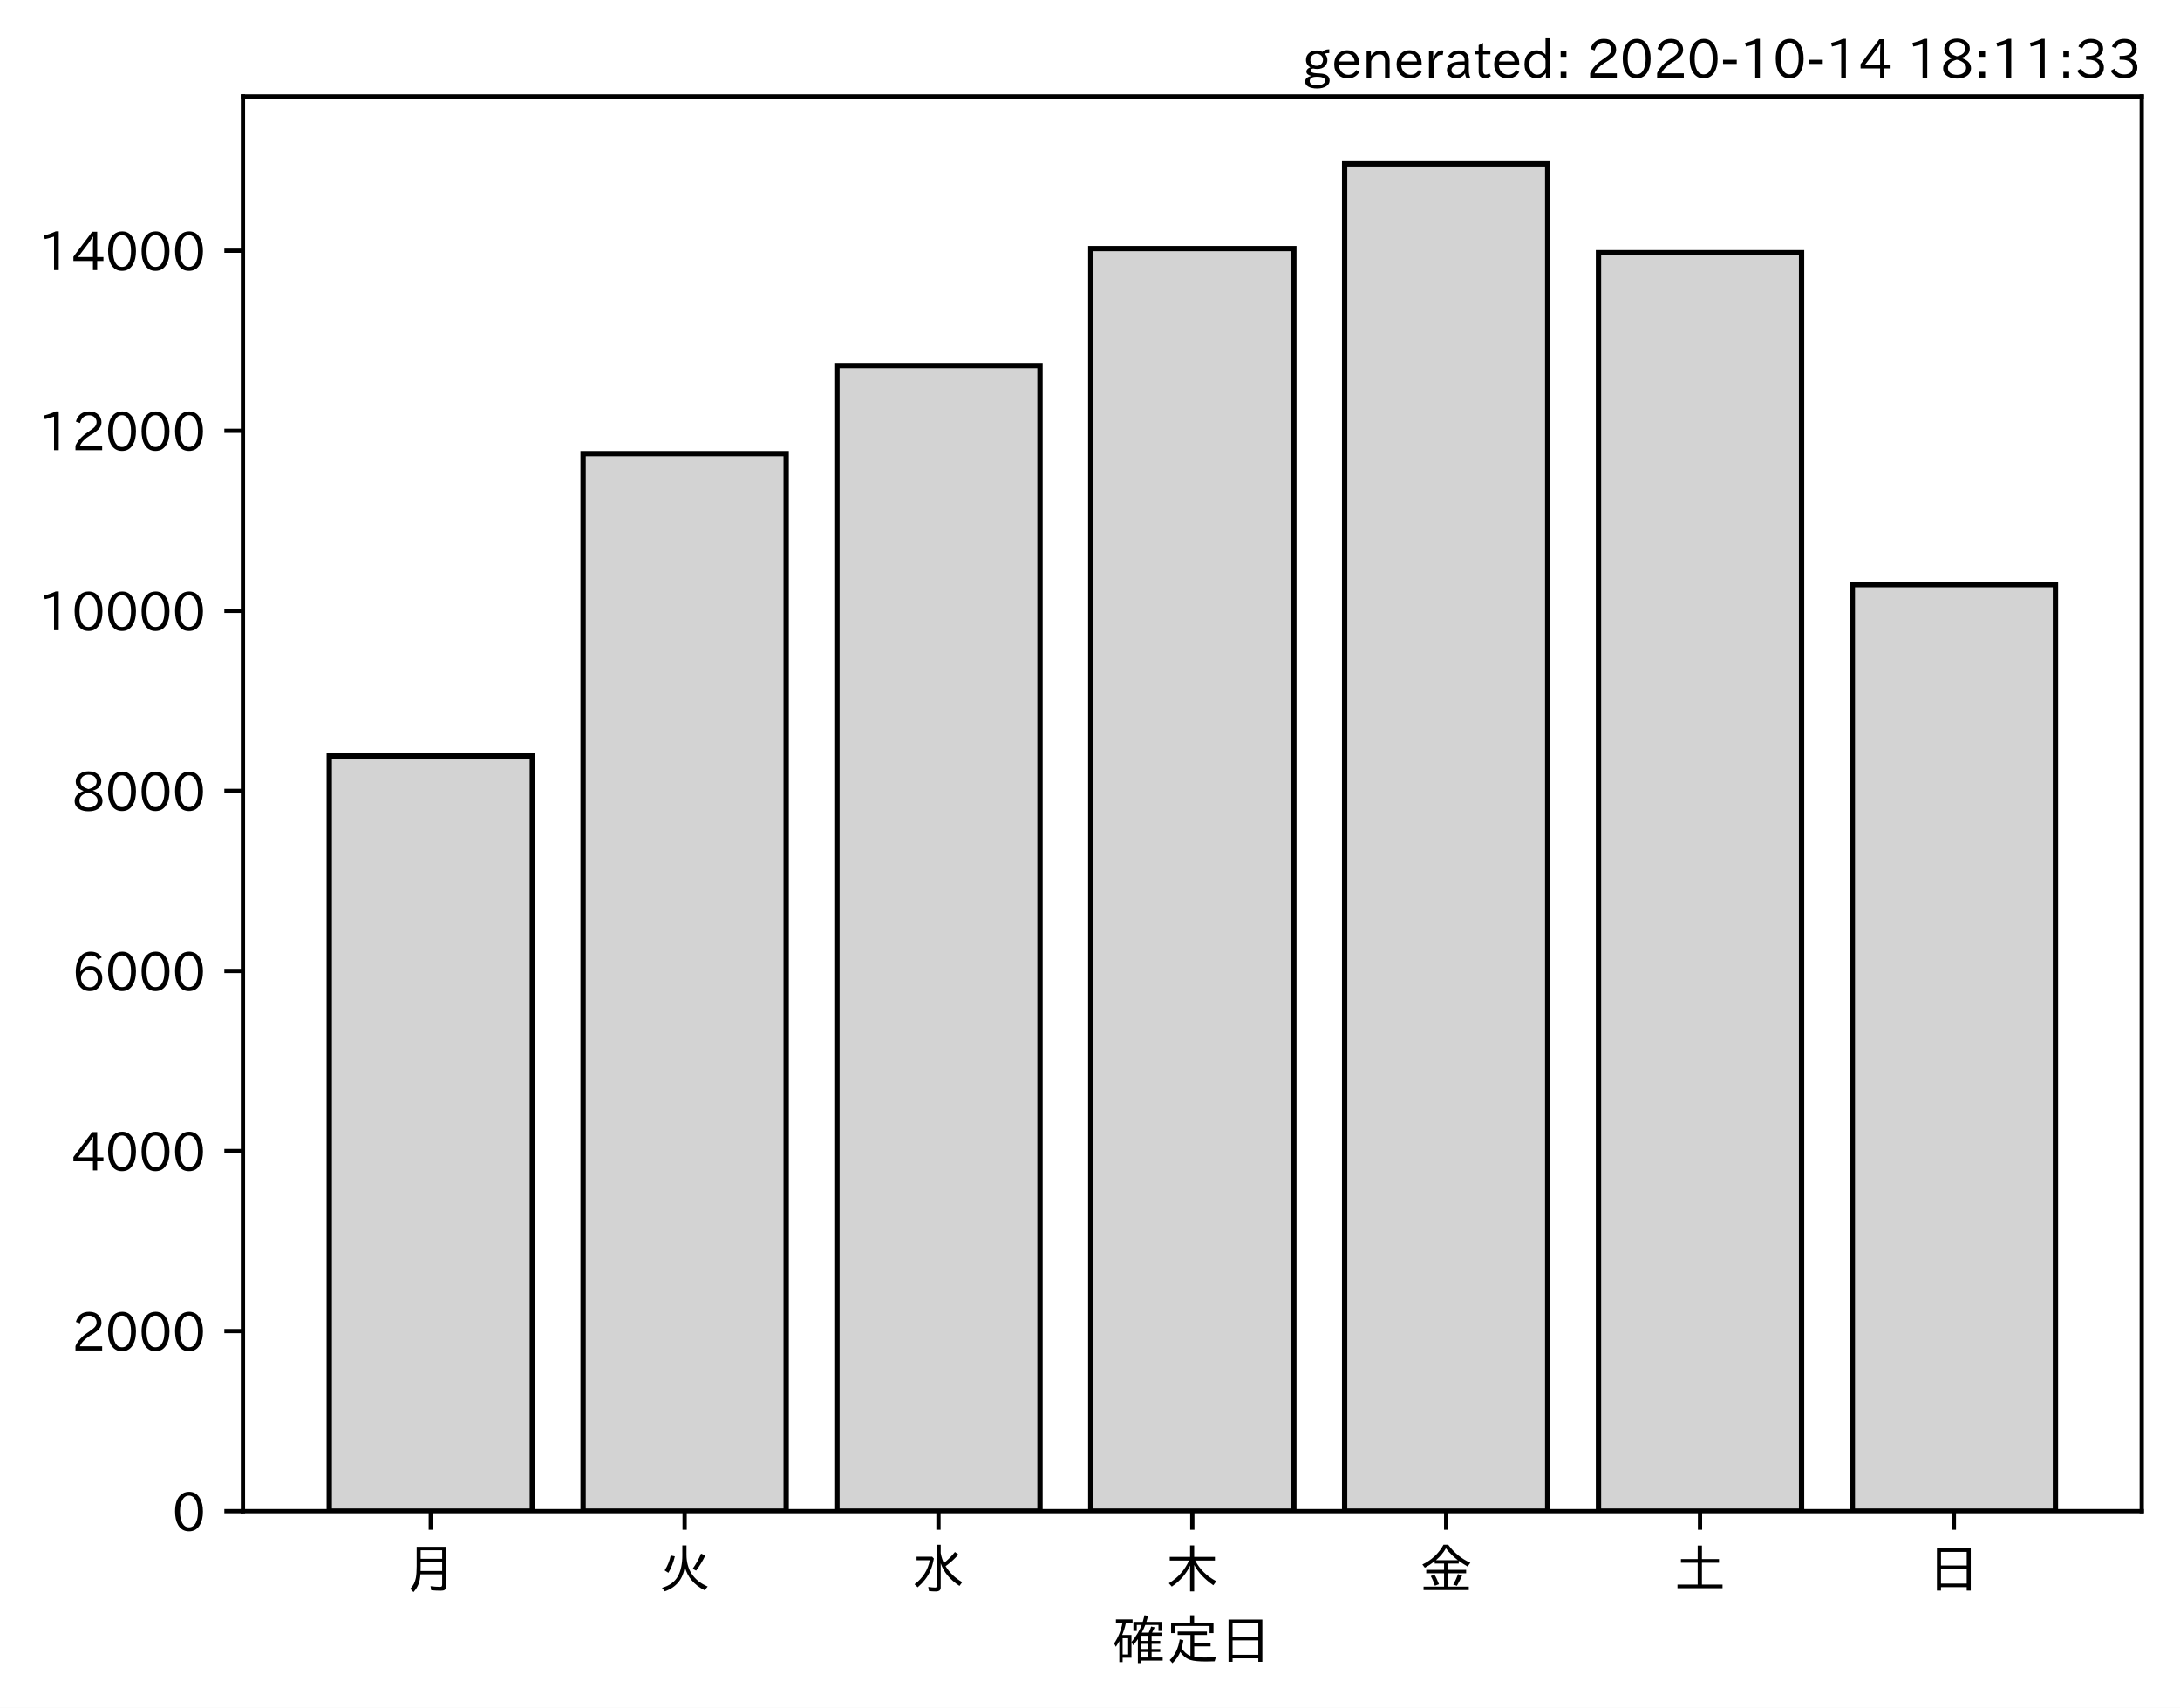
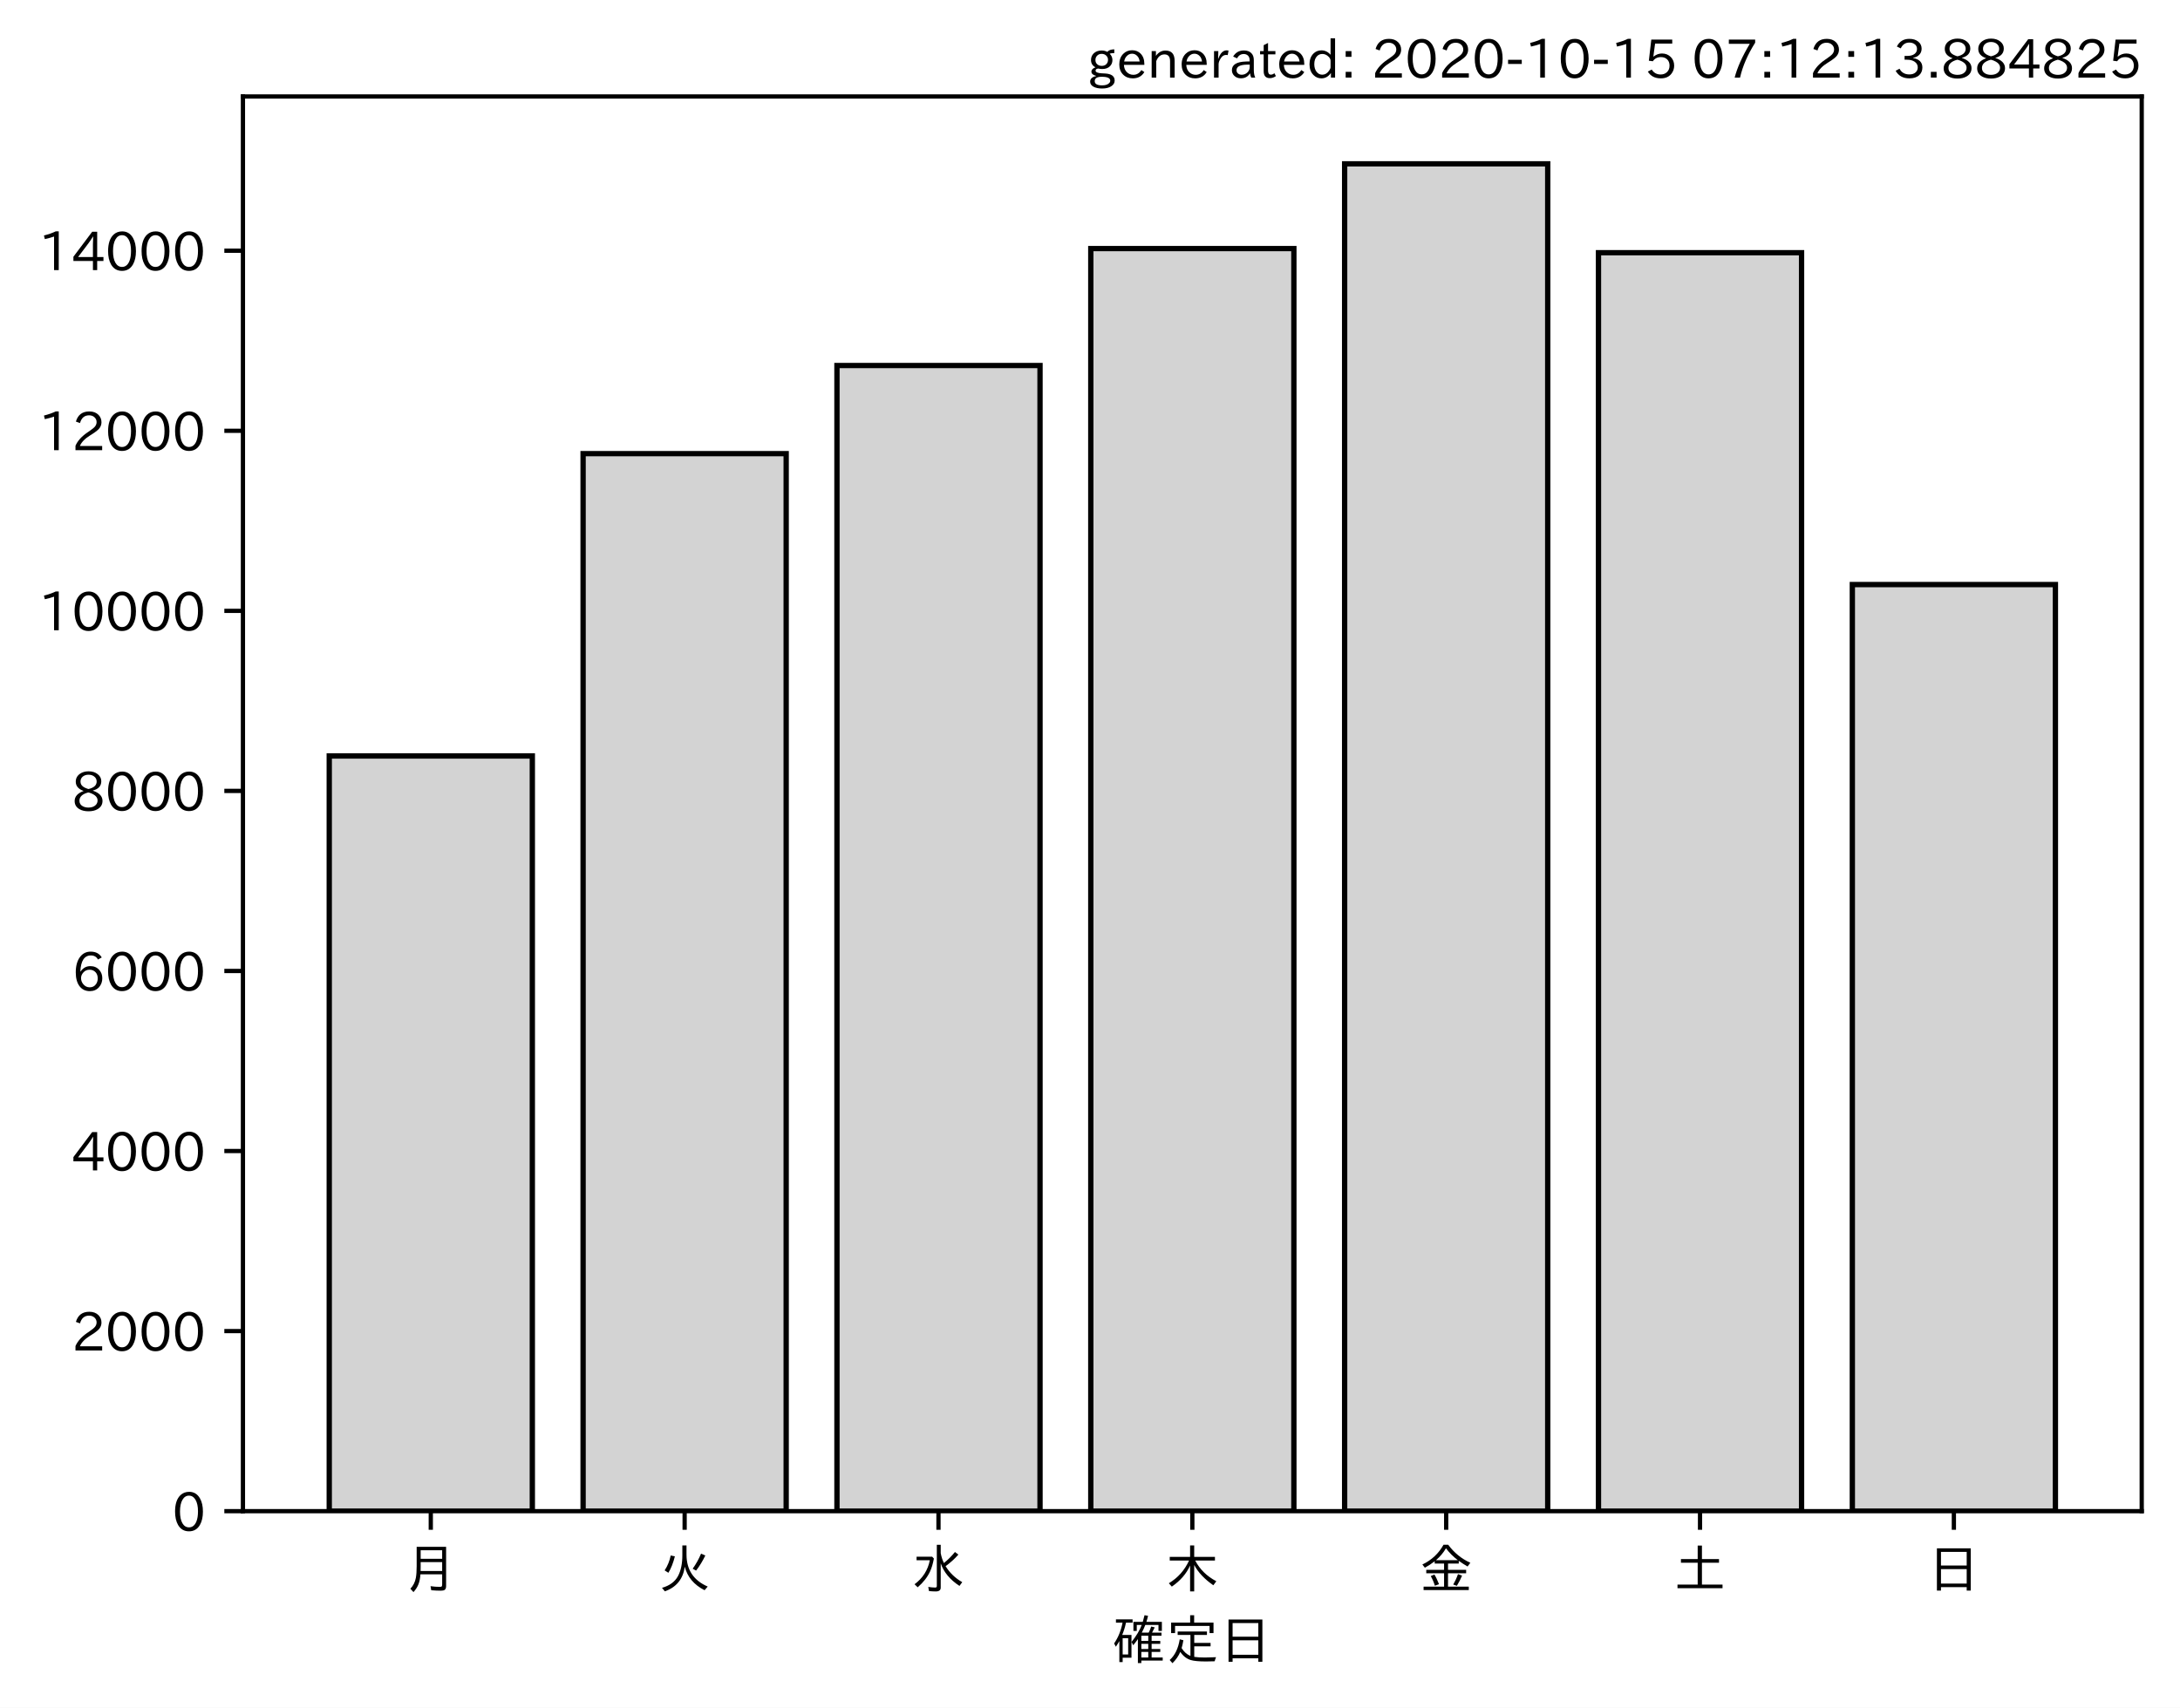
<svg xmlns="http://www.w3.org/2000/svg" xmlns:xlink="http://www.w3.org/1999/xlink" height="321.24pt" version="1.1" viewBox="0 0 410.012 321.24" width="410.012pt">
  <defs>
    <style type="text/css">*{stroke-linecap:butt;stroke-linejoin:round;}</style>
  </defs>
  <g id="figure_1">
    <g id="patch_1">
      <path d="M 0 321.24  L 410.012 321.24  L 410.012 0  L 0 0  z " style="fill:#ffffff;" />
    </g>
    <g id="axes_1">
      <g id="patch_2">
        <path d="M 45.692 284.259  L 402.812 284.259  L 402.812 18.147  L 45.692 18.147  z " style="fill:#ffffff;" />
      </g>
      <g id="patch_3">
-         <path clip-path="url(#p9887d1d4d2)" d="M 61.925 284.259  L 100.12 284.259  L 100.12 142.204  L 61.925 142.204  z " style="fill:#d3d3d3;stroke:#000000;stroke-linejoin:miter;" />
+         <path clip-path="url(#pc8e6d3244b)" d="M 61.925 284.259  L 100.12 284.259  L 100.12 142.204  L 61.925 142.204  z " style="fill:#d3d3d3;stroke:#000000;stroke-linejoin:miter;" />
      </g>
      <g id="patch_4">
-         <path clip-path="url(#p9887d1d4d2)" d="M 109.668 284.259  L 147.863 284.259  L 147.863 85.334  L 109.668 85.334  z " style="fill:#d3d3d3;stroke:#000000;stroke-linejoin:miter;" />
+         <path clip-path="url(#pc8e6d3244b)" d="M 109.668 284.259  L 147.863 284.259  L 147.863 85.334  L 109.668 85.334  z " style="fill:#d3d3d3;stroke:#000000;stroke-linejoin:miter;" />
      </g>
      <g id="patch_5">
-         <path clip-path="url(#p9887d1d4d2)" d="M 157.412 284.259  L 195.606 284.259  L 195.606 68.754  L 157.412 68.754  z " style="fill:#d3d3d3;stroke:#000000;stroke-linejoin:miter;" />
+         <path clip-path="url(#pc8e6d3244b)" d="M 157.412 284.259  L 195.606 284.259  L 195.606 68.754  L 157.412 68.754  z " style="fill:#d3d3d3;stroke:#000000;stroke-linejoin:miter;" />
      </g>
      <g id="patch_6">
-         <path clip-path="url(#p9887d1d4d2)" d="M 205.155 284.259  L 243.35 284.259  L 243.35 46.755  L 205.155 46.755  z " style="fill:#d3d3d3;stroke:#000000;stroke-linejoin:miter;" />
+         <path clip-path="url(#pc8e6d3244b)" d="M 205.155 284.259  L 243.35 284.259  L 243.35 46.755  L 205.155 46.755  z " style="fill:#d3d3d3;stroke:#000000;stroke-linejoin:miter;" />
      </g>
      <g id="patch_7">
-         <path clip-path="url(#p9887d1d4d2)" d="M 252.898 284.259  L 291.093 284.259  L 291.093 30.819  L 252.898 30.819  z " style="fill:#d3d3d3;stroke:#000000;stroke-linejoin:miter;" />
+         <path clip-path="url(#pc8e6d3244b)" d="M 252.898 284.259  L 291.093 284.259  L 291.093 30.819  L 252.898 30.819  z " style="fill:#d3d3d3;stroke:#000000;stroke-linejoin:miter;" />
      </g>
      <g id="patch_8">
-         <path clip-path="url(#p9887d1d4d2)" d="M 300.641 284.259  L 338.836 284.259  L 338.836 47.534  L 300.641 47.534  z " style="fill:#d3d3d3;stroke:#000000;stroke-linejoin:miter;" />
+         <path clip-path="url(#pc8e6d3244b)" d="M 300.641 284.259  L 338.836 284.259  L 338.836 47.534  L 300.641 47.534  z " style="fill:#d3d3d3;stroke:#000000;stroke-linejoin:miter;" />
      </g>
      <g id="patch_9">
-         <path clip-path="url(#p9887d1d4d2)" d="M 348.385 284.259  L 386.579 284.259  L 386.579 109.958  L 348.385 109.958  z " style="fill:#d3d3d3;stroke:#000000;stroke-linejoin:miter;" />
+         <path clip-path="url(#pc8e6d3244b)" d="M 348.385 284.259  L 386.579 284.259  L 386.579 109.958  L 348.385 109.958  z " style="fill:#d3d3d3;stroke:#000000;stroke-linejoin:miter;" />
      </g>
      <g id="matplotlib.axis_1">
        <g id="xtick_1">
          <g id="line2d_1">
            <defs>
-               <path d="M 0 0  L 0 3.5  " id="mefde2276fc" style="stroke:#000000;stroke-width:0.8;" />
+               <path d="M 0 0  L 0 3.5  " id="md07559abbd" style="stroke:#000000;stroke-width:0.8;" />
            </defs>
            <g>
-               <use style="stroke:#000000;stroke-width:0.8;" x="81.022" xlink:href="#mefde2276fc" y="284.259" />
+               <use style="stroke:#000000;stroke-width:0.8;" x="81.022" xlink:href="#md07559abbd" y="284.259" />
            </g>
          </g>
          <g id="text_1">
            <g transform="translate(76.02224 298.7493)scale(0.1 -0.1)">
              <defs>
                <path d="M 78.812 77.875  L 78.812 4  Q 78.812 -1.219 76.078 -3.172  Q 73.969 -4.688 68.797 -4.688  Q 60.844 -4.688 50.828 -3.859  L 49.516 3.812  Q 58.594 2.484 67.094 2.484  Q 70.359 2.484 71.047 4.109  Q 71.391 4.891 71.391 6.844  L 71.391 26.125  L 30.516 26.125  Q 29.781 14.938 26.812 7.422  Q 24.031 0.094 17.438 -7.375  L 11.625 -0.984  Q 19.672 7.422 21.922 19.438  Q 23.438 27.688 23.438 41.406  L 23.438 77.875  z M 30.953 71.391  L 30.953 55.328  L 71.391 55.328  L 71.391 71.391  z M 30.953 49.125  L 30.953 39.938  Q 30.953 35.75 30.859 33.547  L 30.859 32.328  L 71.391 32.328  L 71.391 49.125  z " id="IPAexGothic-26376" />
              </defs>
              <use xlink:href="#IPAexGothic-26376" />
            </g>
          </g>
        </g>
        <g id="xtick_2">
          <g id="line2d_2">
            <g>
-               <use style="stroke:#000000;stroke-width:0.8;" x="128.766" xlink:href="#mefde2276fc" y="284.259" />
+               <use style="stroke:#000000;stroke-width:0.8;" x="128.766" xlink:href="#md07559abbd" y="284.259" />
            </g>
          </g>
          <g id="text_2">
            <g transform="translate(123.7656 298.7493)scale(0.1 -0.1)">
              <defs>
                <path d="M 53.516 80.422  L 53.516 63.188  Q 53.516 20.359 93.406 3.078  L 87.5 -3.812  Q 57.672 11.328 50.297 40.375  Q 45.359 5.672 12.797 -5.906  L 7.422 0.688  Q 28.859 6.844 37.406 22.609  Q 45.703 37.844 45.703 62.016  L 45.703 80.422  z M 12.406 33.5  Q 20.703 46.141 23.828 61.531  L 31.641 59.906  Q 27 41.312 19.438 29  z M 65.141 36.625  Q 74.656 50.047 80.906 64.984  L 88.922 61.531  Q 81.109 45.406 71.531 33.109  z " id="IPAexGothic-28779" />
              </defs>
              <use xlink:href="#IPAexGothic-28779" />
            </g>
          </g>
        </g>
        <g id="xtick_3">
          <g id="line2d_3">
            <g>
-               <use style="stroke:#000000;stroke-width:0.8;" x="176.509" xlink:href="#mefde2276fc" y="284.259" />
+               <use style="stroke:#000000;stroke-width:0.8;" x="176.509" xlink:href="#md07559abbd" y="284.259" />
            </g>
          </g>
          <g id="text_3">
            <g transform="translate(171.5089 298.7493)scale(0.1 -0.1)">
              <defs>
                <path d="M 54.203 65.922  Q 56.156 55.562 60.203 47.312  Q 71.578 56.453 81 68.109  L 87.406 63.188  Q 77.25 51.516 63.375 41.406  Q 75 22.609 94.672 11.375  L 89.5 4.297  Q 62.75 21.781 54.203 46.781  L 54.203 0.984  Q 54.203 -6.109 44.875 -6.109  Q 38.812 -6.109 32.172 -5.422  L 30.766 2.391  Q 38.422 1.219 44 1.219  Q 46.875 1.219 46.875 4.109  L 46.875 81.688  L 54.203 81.688  z M 8.797 59.281  L 38.094 59.281  L 41.359 55.766  Q 38.672 41.219 34.078 31.297  Q 26.656 15.375 10.891 1.703  L 4.984 7.422  Q 28.266 24.656 33.688 52.594  L 8.797 52.594  z " id="IPAexGothic-27700" />
              </defs>
              <use xlink:href="#IPAexGothic-27700" />
            </g>
          </g>
        </g>
        <g id="xtick_4">
          <g id="line2d_4">
            <g>
-               <use style="stroke:#000000;stroke-width:0.8;" x="224.252" xlink:href="#mefde2276fc" y="284.259" />
+               <use style="stroke:#000000;stroke-width:0.8;" x="224.252" xlink:href="#md07559abbd" y="284.259" />
            </g>
          </g>
          <g id="text_4">
            <g transform="translate(219.2522 298.7493)scale(0.1 -0.1)">
              <defs>
                <path d="M 55.422 52  Q 68.5 27 95.125 13.094  L 89.5 5.516  Q 64.594 22.797 53.516 43.703  L 53.516 -6  L 45.797 -6  L 45.797 42.672  Q 35.5 19.578 11.422 2.984  L 5.812 9.281  Q 31.453 24.75 43.797 52  L 7.516 52  L 7.516 58.891  L 45.797 58.891  L 45.797 80.469  L 53.516 80.469  L 53.516 58.891  L 92.531 58.891  L 92.531 52  z " id="IPAexGothic-26408" />
              </defs>
              <use xlink:href="#IPAexGothic-26408" />
            </g>
          </g>
        </g>
        <g id="xtick_5">
          <g id="line2d_5">
            <g>
-               <use style="stroke:#000000;stroke-width:0.8;" x="271.996" xlink:href="#mefde2276fc" y="284.259" />
+               <use style="stroke:#000000;stroke-width:0.8;" x="271.996" xlink:href="#md07559abbd" y="284.259" />
            </g>
          </g>
          <g id="text_5">
            <g transform="translate(266.9955 298.7493)scale(0.1 -0.1)">
              <defs>
                <path d="M 53.469 46.391  L 53.469 34.516  L 87.547 34.516  L 87.547 28.125  L 53.469 28.125  L 53.469 2.984  L 92.531 2.984  L 92.531 -3.516  L 7.516 -3.516  L 7.516 2.984  L 46.047 2.984  L 46.047 28.125  L 12.547 28.125  L 12.547 34.516  L 46.047 34.516  L 46.047 46.391  L 28.422 46.391  L 28.422 50.688  Q 19.734 43.891 9.906 38.531  L 5.219 44.578  Q 31.344 56.984 45.016 81.781  L 53.766 81.781  Q 70.359 59.234 95.453 47.797  L 90.234 40.828  Q 81.547 45.844 73.641 51.469  L 73.641 46.391  z M 72.016 52.688  Q 59.078 62.406 49.562 75.094  Q 42.828 63.141 30.812 52.688  z M 28.719 4.688  Q 26.078 13.719 21 22.797  L 27.875 25.688  Q 31.938 19.188 36.531 7.516  z M 63.188 6.891  Q 68.797 16.406 72.219 26.516  L 79.891 23.578  Q 75.922 14.156 70.125 4.5  z " id="IPAexGothic-37329" />
              </defs>
              <use xlink:href="#IPAexGothic-37329" />
            </g>
          </g>
        </g>
        <g id="xtick_6">
          <g id="line2d_6">
            <g>
-               <use style="stroke:#000000;stroke-width:0.8;" x="319.739" xlink:href="#mefde2276fc" y="284.259" />
+               <use style="stroke:#000000;stroke-width:0.8;" x="319.739" xlink:href="#md07559abbd" y="284.259" />
            </g>
          </g>
          <g id="text_6">
            <g transform="translate(314.7388 298.7493)scale(0.1 -0.1)">
              <defs>
                <path d="M 45.609 54.781  L 45.609 80.172  L 53.609 80.172  L 53.609 54.781  L 85.688 54.781  L 85.688 47.906  L 53.609 47.906  L 53.609 6.781  L 92.328 6.781  L 92.328 0  L 7.625 0  L 7.625 6.781  L 45.609 6.781  L 45.609 47.906  L 14.109 47.906  L 14.109 54.781  z " id="IPAexGothic-22303" />
              </defs>
              <use xlink:href="#IPAexGothic-22303" />
            </g>
          </g>
        </g>
        <g id="xtick_7">
          <g id="line2d_7">
            <g>
-               <use style="stroke:#000000;stroke-width:0.8;" x="367.482" xlink:href="#mefde2276fc" y="284.259" />
+               <use style="stroke:#000000;stroke-width:0.8;" x="367.482" xlink:href="#md07559abbd" y="284.259" />
            </g>
          </g>
          <g id="text_7">
            <g transform="translate(362.4821 298.7493)scale(0.1 -0.1)">
              <defs>
                <path d="M 81.734 75  L 81.734 -4.5  L 74.125 -4.5  L 74.125 2  L 25.734 2  L 25.734 -4.5  L 18.109 -4.5  L 18.109 75  z M 25.734 68.312  L 25.734 42.672  L 74.125 42.672  L 74.125 68.312  z M 25.734 35.891  L 25.734 8.688  L 74.125 8.688  L 74.125 35.891  z " id="IPAexGothic-26085" />
              </defs>
              <use xlink:href="#IPAexGothic-26085" />
            </g>
          </g>
        </g>
        <g id="text_8">
          <g transform="translate(209.2522 312.1399)scale(0.1 -0.1)">
            <defs>
              <path d="M 67.922 50.297  Q 70.562 55.281 72.609 61.812  L 79.297 60.203  Q 76.172 53.609 74.219 50.297  L 92 50.297  L 92 44.484  L 73.438 44.484  L 73.438 34.719  L 89.703 34.719  L 89.703 29.203  L 73.438 29.203  L 73.438 19.531  L 89.703 19.531  L 89.703 14.016  L 73.438 14.016  L 73.438 3.609  L 94.281 3.609  L 94.281 -2.203  L 54.109 -2.203  L 54.109 -6.984  L 47.609 -6.984  L 47.609 38.188  Q 43.062 31.547 38.812 26.609  L 35.688 32.812  Q 49.359 49.953 54.781 64.797  L 45.516 64.797  L 45.516 53.516  L 39.203 53.516  L 39.203 70.609  L 56.781 70.609  Q 58.594 76.609 60.109 83.109  L 66.703 81.891  Q 65.234 75.531 63.625 70.609  L 92.719 70.609  L 92.719 53.516  L 86.328 53.516  L 86.328 64.797  L 61.531 64.797  Q 58.547 56.984 54.891 50.297  z M 67.141 44.484  L 54.109 44.484  L 54.109 34.719  L 67.141 34.719  z M 67.141 29.203  L 54.109 29.203  L 54.109 19.531  L 67.141 19.531  z M 67.141 14.016  L 54.109 14.016  L 54.109 3.609  L 67.141 3.609  z M 18.109 46  L 35.547 46  L 35.547 3.078  L 18.953 3.078  L 18.953 -5.125  L 12.75 -5.125  L 12.75 34.469  Q 10.156 29.734 6.156 23.781  L 2.938 29.984  Q 14.547 47.078 18.75 69  L 6.344 69  L 6.344 75.297  L 37.641 75.297  L 37.641 69  L 25.25 69  L 24.953 68.016  Q 22.75 57.234 18.109 46  z M 18.953 39.891  L 18.953 9.188  L 29.344 9.188  L 29.344 39.891  z " id="IPAexGothic-30906" />
              <path d="M 53.609 4.734  Q 61.422 3.516 73.578 3.516  Q 81.109 3.516 94.578 4.109  Q 93.172 0.922 92 -3.562  Q 81.781 -3.906 75.688 -3.906  Q 55.766 -3.906 46.922 -1.219  Q 35.297 2.391 27.344 14.109  Q 22.516 2.547 12.594 -7.172  L 7.422 -1.172  Q 22.125 11.859 26.312 37.797  L 33.203 35.984  Q 31.734 27.438 29.828 21.188  Q 36.531 10.594 46.438 6.5  L 46.438 46  L 22.406 46  L 22.406 52.391  L 77.484 52.391  L 77.484 46  L 53.609 46  L 53.609 31  L 84.328 31  L 84.328 24.516  L 53.609 24.516  z M 53.422 69.188  L 89.844 69.188  L 89.844 49.469  L 82.422 49.469  L 82.422 62.891  L 17.531 62.891  L 17.531 49.469  L 10.109 49.469  L 10.109 69.188  L 45.906 69.188  L 45.906 83.016  L 53.422 83.016  z " id="IPAexGothic-23450" />
            </defs>
            <use xlink:href="#IPAexGothic-30906" />
            <use x="100" xlink:href="#IPAexGothic-23450" />
            <use x="200" xlink:href="#IPAexGothic-26085" />
          </g>
        </g>
      </g>
      <g id="matplotlib.axis_2">
        <g id="ytick_1">
          <g id="line2d_8">
            <defs>
-               <path d="M 0 0  L -3.5 0  " id="mfabd0ab6e8" style="stroke:#000000;stroke-width:0.8;" />
+               <path d="M 0 0  L -3.5 0  " id="m5dde700caf" style="stroke:#000000;stroke-width:0.8;" />
            </defs>
            <g>
-               <use style="stroke:#000000;stroke-width:0.8;" x="45.692" xlink:href="#mfabd0ab6e8" y="284.259" />
+               <use style="stroke:#000000;stroke-width:0.8;" x="45.692" xlink:href="#m5dde700caf" y="284.259" />
            </g>
          </g>
          <g id="text_9">
            <g transform="translate(32.39375 288.0039)scale(0.1 -0.1)">
              <defs>
                <path d="M 31.844 73.828  Q 45.016 73.828 52.094 61.625  Q 57.719 51.953 57.719 36.625  Q 57.719 21.438 52.094 11.578  Q 45.125 -0.484 31.5 -0.484  Q 17.922 -0.484 10.938 11.578  Q 5.328 21.438 5.328 36.719  Q 5.328 58.016 15.625 67.719  Q 22.172 73.828 31.844 73.828  z M 31.5 66.656  Q 23.688 66.656 19.188 58.734  Q 14.594 50.734 14.594 36.625  Q 14.594 22.75 19.094 14.797  Q 23.641 6.984 31.5 6.984  Q 40.922 6.984 45.453 18.016  Q 48.438 25.344 48.438 37.109  Q 48.438 50.875 43.844 58.734  Q 39.203 66.656 31.5 66.656  z " id="IPAexGothic-48" />
              </defs>
              <use xlink:href="#IPAexGothic-48" />
            </g>
          </g>
        </g>
        <g id="ytick_2">
          <g id="line2d_9">
            <g>
-               <use style="stroke:#000000;stroke-width:0.8;" x="45.692" xlink:href="#mfabd0ab6e8" y="250.388" />
+               <use style="stroke:#000000;stroke-width:0.8;" x="45.692" xlink:href="#m5dde700caf" y="250.388" />
            </g>
          </g>
          <g id="text_10">
            <g transform="translate(13.49844 254.1329)scale(0.1 -0.1)">
              <defs>
                <path d="M 57.172 0.984  L 6.984 0.984  L 6.984 9.281  Q 12.891 23.047 29.594 34.422  L 32.375 36.281  Q 40.922 42.141 43.609 45.406  Q 46.688 49.266 46.688 53.812  Q 46.688 58.938 43.062 62.547  Q 39.062 66.547 32.562 66.547  Q 19.531 66.547 15.484 52  L 7.766 54.781  Q 13.328 73.828 33.062 73.828  Q 43.844 73.828 50.25 67.438  Q 55.859 61.672 55.859 53.516  Q 55.859 47.469 52.25 42.531  Q 48.922 37.75 36.969 30.281  L 34.859 29  Q 19.625 19.578 15.281 8.891  L 57.172 8.891  z " id="IPAexGothic-50" />
              </defs>
              <use xlink:href="#IPAexGothic-50" />
              <use x="62.988" xlink:href="#IPAexGothic-48" />
              <use x="125.977" xlink:href="#IPAexGothic-48" />
              <use x="188.965" xlink:href="#IPAexGothic-48" />
            </g>
          </g>
        </g>
        <g id="ytick_3">
          <g id="line2d_10">
            <g>
-               <use style="stroke:#000000;stroke-width:0.8;" x="45.692" xlink:href="#mfabd0ab6e8" y="216.517" />
+               <use style="stroke:#000000;stroke-width:0.8;" x="45.692" xlink:href="#m5dde700caf" y="216.517" />
            </g>
          </g>
          <g id="text_11">
            <g transform="translate(13.49844 220.2619)scale(0.1 -0.1)">
              <defs>
                <path d="M 59.578 18.109  L 47.797 18.109  L 47.797 0.984  L 39.797 0.984  L 39.797 18.109  L 3.078 18.109  L 3.078 26.125  L 38.375 73.094  L 47.797 73.094  L 47.797 25.531  L 59.578 25.531  z M 40.281 64.203  L 39.984 64.203  Q 35.594 57.125 31.297 51.312  L 11.859 25.531  L 39.797 25.531  L 39.797 49.125  Q 39.797 54.391 40.281 64.203  z " id="IPAexGothic-52" />
              </defs>
              <use xlink:href="#IPAexGothic-52" />
              <use x="62.988" xlink:href="#IPAexGothic-48" />
              <use x="125.977" xlink:href="#IPAexGothic-48" />
              <use x="188.965" xlink:href="#IPAexGothic-48" />
            </g>
          </g>
        </g>
        <g id="ytick_4">
          <g id="line2d_11">
            <g>
-               <use style="stroke:#000000;stroke-width:0.8;" x="45.692" xlink:href="#mfabd0ab6e8" y="182.646" />
+               <use style="stroke:#000000;stroke-width:0.8;" x="45.692" xlink:href="#m5dde700caf" y="182.646" />
            </g>
          </g>
          <g id="text_12">
            <g transform="translate(13.49844 186.3908)scale(0.1 -0.1)">
              <defs>
                <path d="M 16.5 36.375  Q 23.578 46.578 34.906 46.578  Q 45.406 46.578 51.812 39.266  Q 57.422 32.906 57.422 23.781  Q 57.422 13.812 51.125 6.781  Q 44.578 -0.484 34.031 -0.484  Q 21.484 -0.484 14.406 9.078  Q 7.516 18.406 7.516 34.812  Q 7.516 53.516 15.828 64.203  Q 23.344 73.828 35.5 73.828  Q 49.859 73.828 56.391 62.891  L 49.219 58.984  Q 45.219 66.656 35.938 66.656  Q 17.484 66.656 16.109 36.375  z M 33.453 39.797  Q 26.312 39.797 21.625 34.469  Q 17.438 29.688 17.438 24.078  Q 17.438 18.062 21.141 13.188  Q 26.125 6.688 33.734 6.688  Q 41.703 6.688 45.953 13.188  Q 48.828 17.625 48.828 23.484  Q 48.828 30.375 45.016 34.812  Q 40.625 39.797 33.453 39.797  z " id="IPAexGothic-54" />
              </defs>
              <use xlink:href="#IPAexGothic-54" />
              <use x="62.988" xlink:href="#IPAexGothic-48" />
              <use x="125.977" xlink:href="#IPAexGothic-48" />
              <use x="188.965" xlink:href="#IPAexGothic-48" />
            </g>
          </g>
        </g>
        <g id="ytick_5">
          <g id="line2d_12">
            <g>
-               <use style="stroke:#000000;stroke-width:0.8;" x="45.692" xlink:href="#mfabd0ab6e8" y="148.774" />
+               <use style="stroke:#000000;stroke-width:0.8;" x="45.692" xlink:href="#m5dde700caf" y="148.774" />
            </g>
          </g>
          <g id="text_13">
            <g transform="translate(13.49844 152.5198)scale(0.1 -0.1)">
              <defs>
                <path d="M 39.703 37.891  Q 57.812 31.734 57.812 18.703  Q 57.812 8.453 48.438 3.078  Q 41.609 -0.875 31.5 -0.875  Q 21.344 -0.875 14.5 3.078  Q 5.422 8.297 5.422 18.406  Q 5.422 31.062 22.016 37.203  L 22.016 37.5  Q 7.516 42.719 7.516 54.828  Q 7.516 64.062 15.328 69.625  Q 21.969 74.312 31.547 74.312  Q 42.234 74.312 48.922 68.797  Q 55.516 63.578 55.516 55.719  Q 55.516 42.281 39.703 38.188  z M 31.594 41.016  Q 46.828 44.625 46.828 55.125  Q 46.828 61.188 41.797 64.844  Q 37.703 67.922 31.5 67.922  Q 25.094 67.922 20.797 64.5  Q 16.406 60.891 16.406 55.031  Q 16.406 49.219 21.094 45.703  Q 23.344 43.891 26.906 42.531  Q 31 40.875 31.594 41.016  z M 30.906 34.516  Q 14.406 30.172 14.406 19  Q 14.406 12.109 20.516 8.688  Q 25.094 6.109 31.391 6.109  Q 40.234 6.109 45.016 10.891  Q 48.531 14.406 48.531 19.531  Q 48.531 24.906 43.656 28.906  Q 40.766 31.156 36.719 32.812  Q 31.984 34.719 30.906 34.516  z " id="IPAexGothic-56" />
              </defs>
              <use xlink:href="#IPAexGothic-56" />
              <use x="62.988" xlink:href="#IPAexGothic-48" />
              <use x="125.977" xlink:href="#IPAexGothic-48" />
              <use x="188.965" xlink:href="#IPAexGothic-48" />
            </g>
          </g>
        </g>
        <g id="ytick_6">
          <g id="line2d_13">
            <g>
-               <use style="stroke:#000000;stroke-width:0.8;" x="45.692" xlink:href="#mfabd0ab6e8" y="114.903" />
+               <use style="stroke:#000000;stroke-width:0.8;" x="45.692" xlink:href="#m5dde700caf" y="114.903" />
            </g>
          </g>
          <g id="text_14">
            <g transform="translate(7.2 118.6488)scale(0.1 -0.1)">
              <defs>
                <path d="M 38.484 0.984  L 29.688 0.984  L 29.688 64.109  Q 21.438 61.281 12.312 59.328  L 10.688 66.109  Q 23.734 69.391 32.906 73.922  L 38.484 73.922  z " id="IPAexGothic-49" />
              </defs>
              <use xlink:href="#IPAexGothic-49" />
              <use x="62.988" xlink:href="#IPAexGothic-48" />
              <use x="125.977" xlink:href="#IPAexGothic-48" />
              <use x="188.965" xlink:href="#IPAexGothic-48" />
              <use x="251.953" xlink:href="#IPAexGothic-48" />
            </g>
          </g>
        </g>
        <g id="ytick_7">
          <g id="line2d_14">
            <g>
-               <use style="stroke:#000000;stroke-width:0.8;" x="45.692" xlink:href="#mfabd0ab6e8" y="81.032" />
+               <use style="stroke:#000000;stroke-width:0.8;" x="45.692" xlink:href="#m5dde700caf" y="81.032" />
            </g>
          </g>
          <g id="text_15">
            <g transform="translate(7.2 84.77774)scale(0.1 -0.1)">
              <use xlink:href="#IPAexGothic-49" />
              <use x="62.988" xlink:href="#IPAexGothic-50" />
              <use x="125.977" xlink:href="#IPAexGothic-48" />
              <use x="188.965" xlink:href="#IPAexGothic-48" />
              <use x="251.953" xlink:href="#IPAexGothic-48" />
            </g>
          </g>
        </g>
        <g id="ytick_8">
          <g id="line2d_15">
            <g>
-               <use style="stroke:#000000;stroke-width:0.8;" x="45.692" xlink:href="#mfabd0ab6e8" y="47.161" />
+               <use style="stroke:#000000;stroke-width:0.8;" x="45.692" xlink:href="#m5dde700caf" y="47.161" />
            </g>
          </g>
          <g id="text_16">
            <g transform="translate(7.2 50.90671)scale(0.1 -0.1)">
              <use xlink:href="#IPAexGothic-49" />
              <use x="62.988" xlink:href="#IPAexGothic-52" />
              <use x="125.977" xlink:href="#IPAexGothic-48" />
              <use x="188.965" xlink:href="#IPAexGothic-48" />
              <use x="251.953" xlink:href="#IPAexGothic-48" />
            </g>
          </g>
        </g>
      </g>
      <g id="patch_10">
        <path d="M 45.692 284.259  L 45.692 18.147  " style="fill:none;stroke:#000000;stroke-linecap:square;stroke-linejoin:miter;stroke-width:0.8;" />
      </g>
      <g id="patch_11">
        <path d="M 402.812 284.259  L 402.812 18.147  " style="fill:none;stroke:#000000;stroke-linecap:square;stroke-linejoin:miter;stroke-width:0.8;" />
      </g>
      <g id="patch_12">
        <path d="M 45.692 284.259  L 402.812 284.259  " style="fill:none;stroke:#000000;stroke-linecap:square;stroke-linejoin:miter;stroke-width:0.8;" />
      </g>
      <g id="patch_13">
        <path d="M 45.692 18.147  L 402.812 18.147  " style="fill:none;stroke:#000000;stroke-linecap:square;stroke-linejoin:miter;stroke-width:0.8;" />
      </g>
    </g>
    <g id="text_17">
-       <g transform="translate(244.9169 14.69063)scale(0.1 -0.1)">
+       <g transform="translate(204.4841 14.69063)scale(0.1 -0.1)">
        <defs>
          <path d="M 20.797 17.969  Q 15.719 17.531 15.719 14.062  Q 15.719 9.578 27.547 8.984  L 33.297 8.688  Q 51.609 7.766 51.609 -4.594  Q 51.609 -10.938 45.703 -14.984  Q 39.359 -19.578 28.031 -19.578  Q 17.781 -19.578 11.531 -16.062  Q 5.516 -12.641 5.516 -6.688  Q 5.516 1.312 16.797 3.859  L 16.797 4.203  Q 7.906 6.453 7.906 12.156  Q 7.906 17.438 15.531 20.266  Q 7.125 24.609 7.125 34.078  Q 7.125 41.406 12.016 46.297  Q 17.625 51.906 27.156 51.906  Q 33.203 51.906 37.844 49.266  Q 41.406 53.953 50.922 54.109  L 50.922 47.078  Q 44.344 46.922 42.234 45.906  Q 47.406 40.828 47.406 33.891  Q 47.406 27 42.719 22.266  Q 37.5 17.094 28.328 17.094  Q 24.422 17.094 20.797 17.969  z M 27.094 45.609  Q 22.016 45.609 18.703 42.281  Q 15.438 39.016 15.438 34.078  Q 15.438 29.25 18.5 26.312  Q 21.828 23 27.438 23  Q 32.719 23 35.891 26.219  Q 39.109 29.391 39.109 34.422  Q 39.109 39.016 35.891 42.188  Q 32.516 45.609 27.094 45.609  z M 27.391 2.484  Q 14.109 2.484 14.109 -5.719  Q 14.109 -13.672 28.125 -13.672  Q 37.156 -13.672 41.219 -9.469  Q 43.312 -7.516 43.312 -4.891  Q 43.312 2.484 27.391 2.484  z " id="IPAexGothic-103" />
          <path d="M 13.484 24.906  Q 13.922 16.266 18.891 11.281  Q 23.969 6.203 31.203 6.203  Q 40.719 6.203 46.297 15.094  L 51.906 11.375  Q 44.828 -0.484 30.172 -0.484  Q 19.094 -0.484 11.969 6.594  Q 4.781 13.812 4.781 25.641  Q 4.781 38.188 12.312 45.703  Q 19 52.391 29 52.391  Q 38.422 52.391 44.781 46.188  Q 51.906 38.969 51.906 26.906  L 51.906 24.906  z M 43.062 31.203  Q 42.328 37.984 38.281 41.891  Q 34.281 45.906 28.812 45.906  Q 22.469 45.906 17.969 40.484  Q 14.891 36.812 13.969 31.203  z " id="IPAexGothic-101" />
          <path d="M 52 0.984  L 43.406 0.984  L 43.406 31.891  Q 43.406 44.578 32.906 44.578  Q 22.312 44.578 17.391 31.891  L 17.391 0.984  L 8.797 0.984  L 8.797 50.781  L 16.797 50.781  L 16.797 41.797  Q 23.828 51.812 34.719 51.812  Q 52 51.812 52 32.375  z " id="IPAexGothic-110" />
          <path d="M 36.078 51.812  L 34.578 43.266  Q 32.906 43.609 31.594 43.609  Q 25.828 43.609 22.078 38.188  Q 17.391 31.344 17.391 26.172  L 17.391 0.984  L 8.797 0.984  L 8.797 50.781  L 16.891 50.781  L 16.5 35.984  L 16.703 35.984  Q 22.219 52.203 32.766 52.203  Q 34.469 52.203 36.078 51.812  z " id="IPAexGothic-114" />
          <path d="M 49.312 0.984  L 41.75 0.984  Q 39.984 4.734 39.547 8.688  L 39.203 8.688  Q 33.547 -0.391 22.312 -0.391  Q 14.594 -0.391 9.719 4.5  Q 5.422 8.797 5.422 14.984  Q 5.422 30.422 32.031 31.203  L 38.719 31.391  L 38.719 33.984  Q 38.719 39.203 35.75 42.188  Q 32.625 45.312 27.734 45.312  Q 19.344 45.312 15.141 37.156  L 7.719 40.578  Q 14.656 52 27.938 52  Q 37.109 52 42.047 46.875  Q 46.625 42.281 46.625 33.891  L 46.625 15.578  Q 46.625 6.25 49.312 0.984  z M 38.922 25.391  L 33.453 25.297  Q 14.109 24.859 14.109 14.891  Q 14.109 11.375 16.406 9.078  Q 19.234 6.297 23.828 6.297  Q 30.219 6.297 34.906 10.984  Q 38.922 15.141 38.922 21  z " id="IPAexGothic-97" />
          <path d="M 33.203 3.766  Q 27.641 -0.094 21.828 -0.094  Q 10.203 -0.094 10.203 12.984  L 10.203 44.672  L 3.422 44.672  L 3.422 50.781  L 10.203 50.781  L 10.203 61.969  L 18.406 66.062  L 18.406 50.781  L 32.234 50.781  L 32.234 44.672  L 18.406 44.672  L 18.406 14.156  Q 18.406 6.5 23.641 6.5  Q 27.156 6.5 30.328 9.188  z " id="IPAexGothic-116" />
          <path d="M 52.984 0.984  L 45.172 0.984  L 45.172 9.672  Q 38.141 -0.484 27.391 -0.484  Q 18.453 -0.484 12.312 5.812  Q 4.891 13.188 4.891 25.984  Q 4.891 38.531 12.062 45.906  Q 18.266 52.203 27.391 52.203  Q 37.25 52.203 44.484 43.891  L 44.484 74.906  L 52.984 74.906  z M 44.484 20.359  L 44.484 32.766  Q 44.484 37.703 38.375 42.281  Q 34.078 45.406 28.953 45.406  Q 23.188 45.406 19.188 41.406  Q 13.875 36.078 13.875 26.219  Q 13.875 17.328 18.266 11.719  Q 22.516 6.391 28.859 6.391  Q 36.281 6.391 41.5 13.672  Q 44.484 17.719 44.484 20.359  z " id="IPAexGothic-100" />
          <path d="M 21.391 39.984  L 10.5 39.984  L 10.5 50.781  L 21.391 50.781  z M 21.391 0.984  L 10.5 0.984  L 10.5 11.766  L 21.391 11.766  z " id="IPAexGothic-58" />
          <path id="IPAexGothic-32" />
          <path d="M 30.766 26.609  L 4.984 26.609  L 4.984 34.422  L 30.766 34.422  z " id="IPAexGothic-45" />
+           <path d="M 18.406 40.672  Q 25.531 46.297 33.938 46.297  Q 44 46.297 50.641 39.5  Q 56.844 33.016 56.844 23.391  Q 56.844 14.656 51.516 8.016  Q 44.828 -0.484 31.734 -0.484  Q 14.984 -0.484 7.328 12.25  L 14.656 16.062  Q 20.453 6.781 31.453 6.781  Q 38.531 6.781 43.266 11.188  Q 48.141 15.828 48.141 23.484  Q 48.141 30.719 43.844 35.016  Q 39.359 39.5 32.125 39.5  Q 21.969 39.5 16.75 31.688  L 9.234 32.672  L 13.812 72.406  L 53.219 72.406  L 53.219 64.891  L 20.953 64.891  L 17.719 40.672  z " id="IPAexGothic-53" />
+           <path d="M 56.203 66.609  Q 34.969 32.906 27.781 0.984  L 17.672 0.984  Q 24.703 28.656 46.094 64.5  L 6.688 64.5  L 6.688 72.406  L 56.203 72.406  z " id="IPAexGothic-55" />
          <path d="M 37.203 37.797  Q 54.781 34.625 54.781 19.969  Q 54.781 11.188 48.875 5.562  Q 42.328 -0.484 30.375 -0.484  Q 12.453 -0.484 4.5 13.766  L 11.812 17.672  Q 17.328 6.891 30.281 6.891  Q 37.891 6.891 42.094 10.797  Q 46.094 14.5 46.094 20.172  Q 46.094 26.859 40.094 30.906  Q 34.625 34.578 25.688 34.578  L 21.297 34.578  L 21.297 41.703  L 25.875 41.703  Q 34.859 41.703 39.594 45.125  Q 44.672 48.734 44.672 54.828  Q 44.672 61.469 38.969 64.656  Q 35.297 66.844 30.172 66.844  Q 19.344 66.844 14.109 55.906  L 6.781 59.422  Q 14.016 73.828 30.281 73.828  Q 40.578 73.828 46.969 68.656  Q 53.375 63.578 53.375 55.219  Q 53.375 47.312 47.172 42.281  Q 43.172 39.062 37.203 38.188  z " id="IPAexGothic-51" />
+           <path d="M 18.5 0.984  L 7.719 0.984  L 7.719 11.766  L 18.5 11.766  z " id="IPAexGothic-46" />
        </defs>
        <use xlink:href="#IPAexGothic-103" />
        <use x="55.518" xlink:href="#IPAexGothic-101" />
        <use x="112.402" xlink:href="#IPAexGothic-110" />
        <use x="172.803" xlink:href="#IPAexGothic-101" />
        <use x="229.688" xlink:href="#IPAexGothic-114" />
        <use x="266.699" xlink:href="#IPAexGothic-97" />
        <use x="321.68" xlink:href="#IPAexGothic-116" />
        <use x="356.299" xlink:href="#IPAexGothic-101" />
        <use x="413.184" xlink:href="#IPAexGothic-100" />
        <use x="475.586" xlink:href="#IPAexGothic-58" />
        <use x="507.568" xlink:href="#IPAexGothic-32" />
        <use x="534.57" xlink:href="#IPAexGothic-50" />
        <use x="597.559" xlink:href="#IPAexGothic-48" />
        <use x="660.547" xlink:href="#IPAexGothic-50" />
        <use x="723.535" xlink:href="#IPAexGothic-48" />
        <use x="786.523" xlink:href="#IPAexGothic-45" />
        <use x="822.314" xlink:href="#IPAexGothic-49" />
        <use x="885.303" xlink:href="#IPAexGothic-48" />
        <use x="948.291" xlink:href="#IPAexGothic-45" />
        <use x="984.082" xlink:href="#IPAexGothic-49" />
-         <use x="1047.07" xlink:href="#IPAexGothic-52" />
+         <use x="1047.07" xlink:href="#IPAexGothic-53" />
        <use x="1110.059" xlink:href="#IPAexGothic-32" />
-         <use x="1137.061" xlink:href="#IPAexGothic-49" />
-         <use x="1200.049" xlink:href="#IPAexGothic-56" />
+         <use x="1137.061" xlink:href="#IPAexGothic-48" />
+         <use x="1200.049" xlink:href="#IPAexGothic-55" />
        <use x="1263.037" xlink:href="#IPAexGothic-58" />
        <use x="1295.02" xlink:href="#IPAexGothic-49" />
-         <use x="1358.008" xlink:href="#IPAexGothic-49" />
+         <use x="1358.008" xlink:href="#IPAexGothic-50" />
        <use x="1420.996" xlink:href="#IPAexGothic-58" />
-         <use x="1452.979" xlink:href="#IPAexGothic-51" />
+         <use x="1452.979" xlink:href="#IPAexGothic-49" />
        <use x="1515.967" xlink:href="#IPAexGothic-51" />
+         <use x="1578.955" xlink:href="#IPAexGothic-46" />
+         <use x="1605.371" xlink:href="#IPAexGothic-56" />
+         <use x="1668.359" xlink:href="#IPAexGothic-56" />
+         <use x="1731.348" xlink:href="#IPAexGothic-52" />
+         <use x="1794.336" xlink:href="#IPAexGothic-56" />
+         <use x="1857.324" xlink:href="#IPAexGothic-50" />
+         <use x="1920.312" xlink:href="#IPAexGothic-53" />
      </g>
    </g>
  </g>
  <defs>
-     <clipPath id="p9887d1d4d2">
+     <clipPath id="pc8e6d3244b">
      <rect height="266.112" width="357.12" x="45.692" y="18.147" />
    </clipPath>
  </defs>
</svg>
